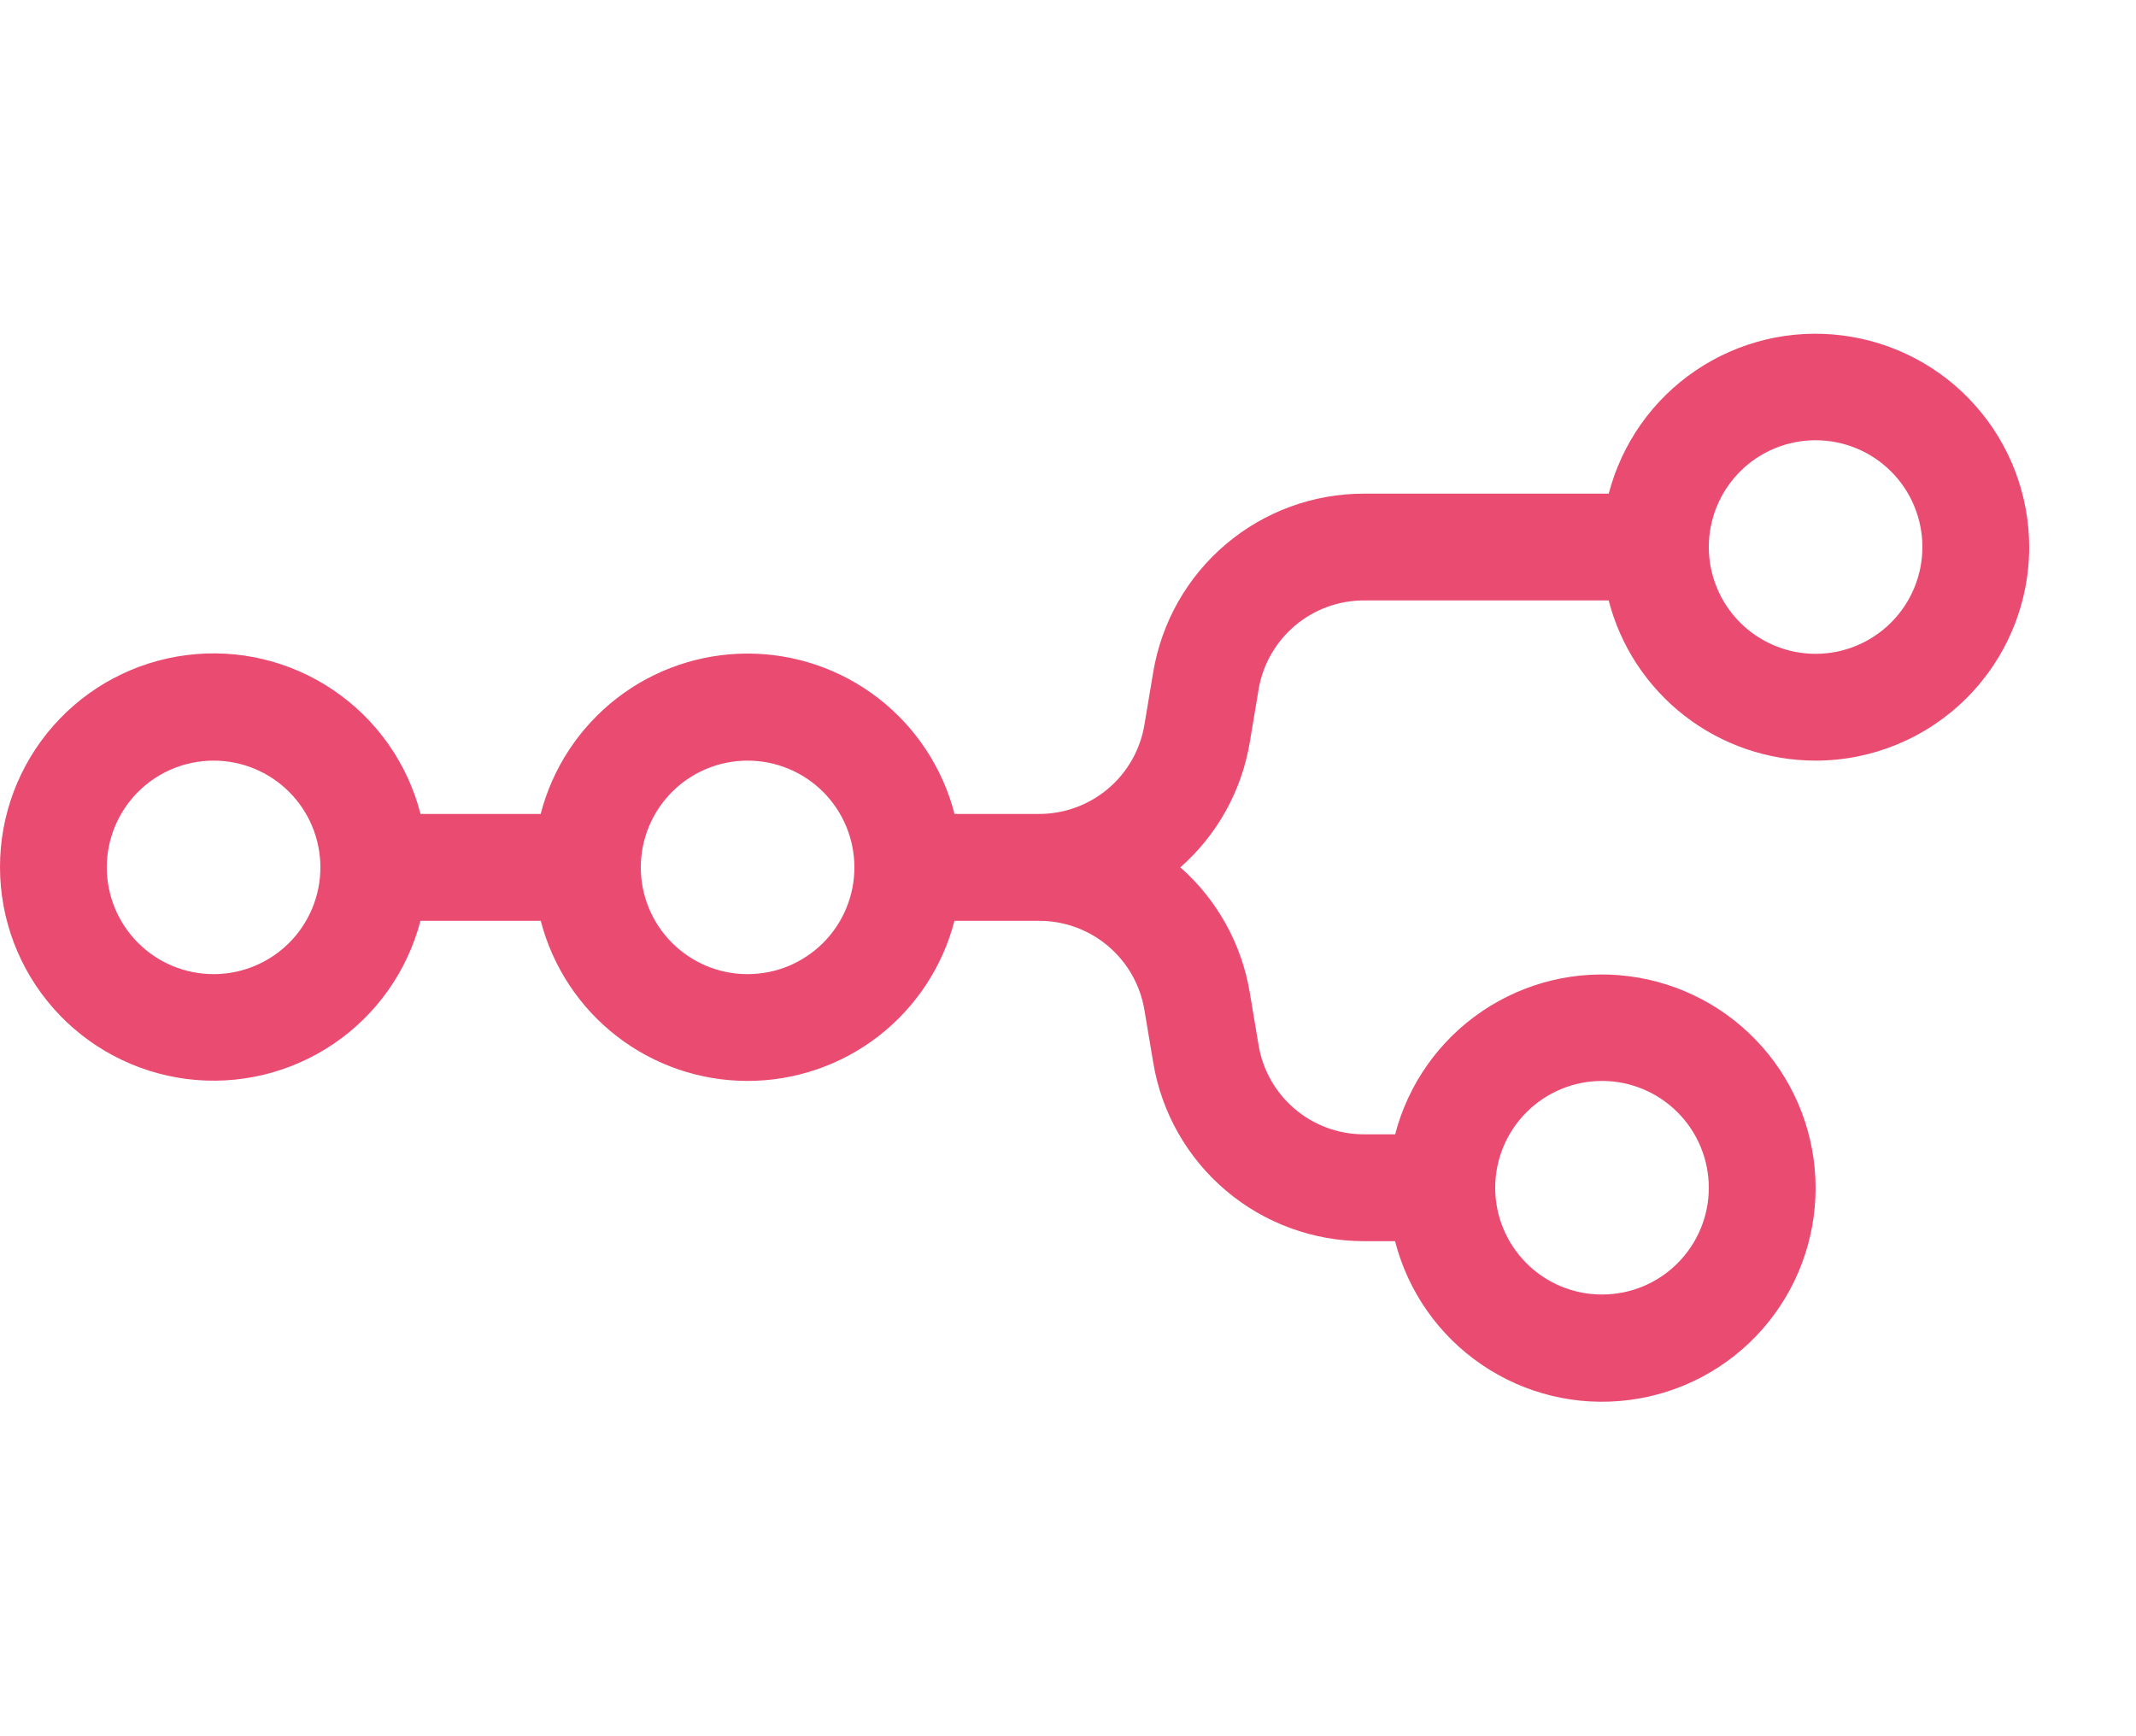
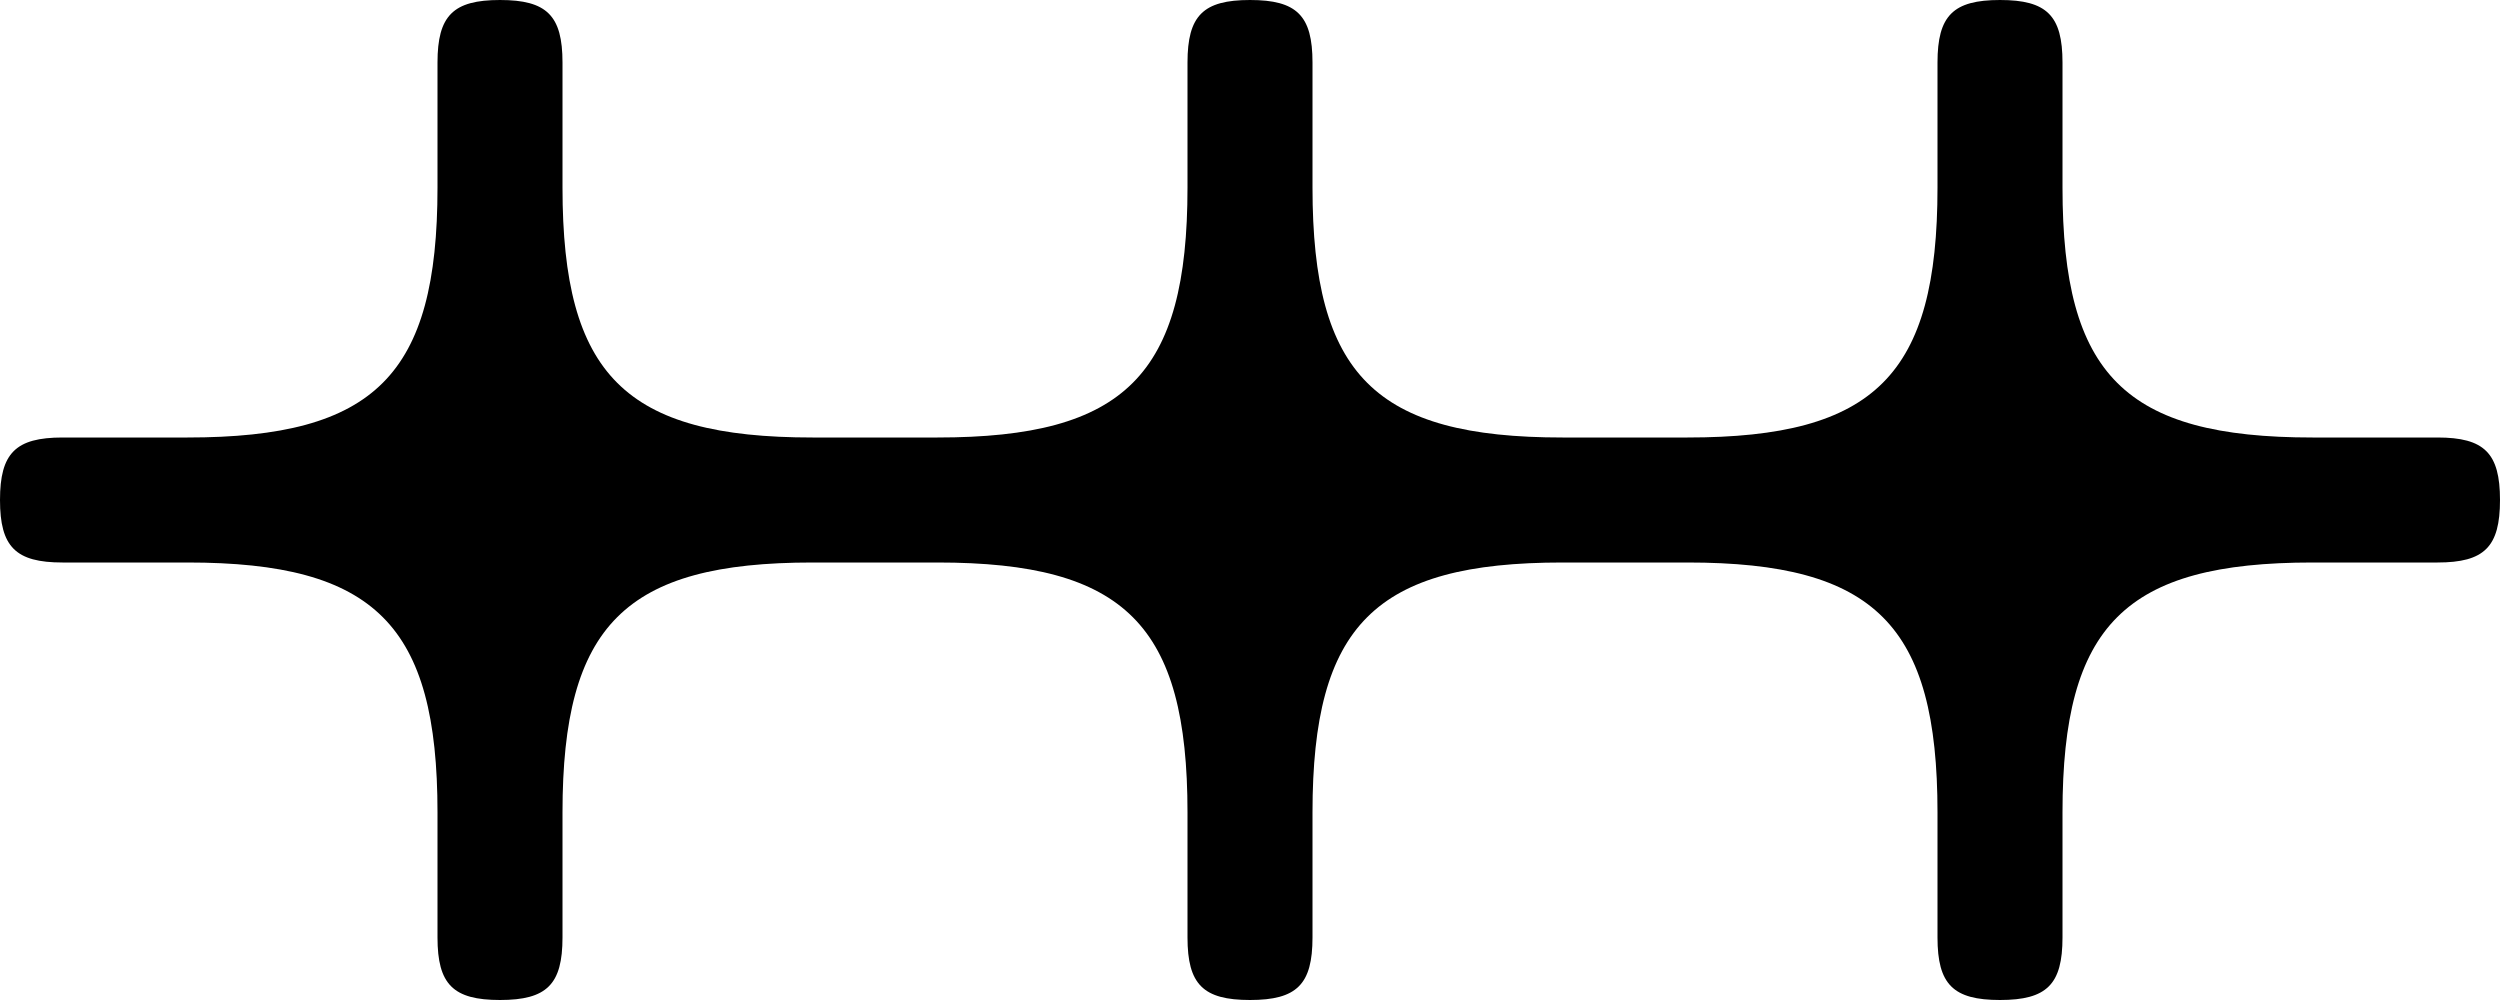
- <svg xmlns="http://www.w3.org/2000/svg" width="32" height="26" viewBox="0 0 32 26" fill="none">
-   <path fill-rule="evenodd" clip-rule="evenodd" d="M27.2 11.396C26.49 11.396 25.801 11.16 25.239 10.726C24.678 10.291 24.277 9.683 24.1 8.996H20.433C20.054 8.996 19.688 9.13 19.399 9.375C19.11 9.62 18.917 9.959 18.855 10.332L18.723 11.123C18.602 11.848 18.235 12.509 17.683 12.995C18.235 13.482 18.602 14.144 18.723 14.87L18.855 15.659C18.917 16.032 19.11 16.372 19.399 16.616C19.688 16.861 20.054 16.995 20.433 16.995H20.901C21.097 16.242 21.56 15.586 22.205 15.15C22.849 14.714 23.63 14.527 24.402 14.626C25.174 14.724 25.884 15.1 26.399 15.683C26.914 16.266 27.199 17.017 27.2 17.796C27.201 18.576 26.918 19.329 26.403 19.915C25.888 20.501 25.177 20.878 24.403 20.976C23.629 21.075 22.846 20.887 22.201 20.448C21.556 20.01 21.093 19.351 20.9 18.596H20.433C19.676 18.595 18.943 18.327 18.365 17.837C17.787 17.347 17.401 16.669 17.277 15.921L17.145 15.133C17.083 14.759 16.89 14.42 16.601 14.175C16.312 13.93 15.946 13.796 15.567 13.796H14.299C14.121 14.482 13.721 15.091 13.16 15.525C12.599 15.959 11.909 16.195 11.2 16.195C10.491 16.195 9.801 15.959 9.24 15.525C8.679 15.091 8.279 14.482 8.101 13.796H6.299C6.103 14.549 5.64 15.205 4.995 15.641C4.351 16.077 3.57 16.264 2.798 16.166C2.026 16.067 1.316 15.692 0.801 15.108C0.286 14.525 0.001 13.774 6.20563e-06 12.995C-0.002 12.216 0.282 11.462 0.797 10.876C1.312 10.29 2.023 9.913 2.797 9.815C3.571 9.716 4.354 9.904 4.999 10.343C5.644 10.781 6.107 11.44 6.3 12.195H8.1C8.277 11.508 8.678 10.899 9.239 10.463C9.8 10.028 10.49 9.792 11.2 9.792C11.91 9.792 12.6 10.028 13.161 10.463C13.722 10.899 14.123 11.508 14.3 12.195H15.567C15.946 12.195 16.312 12.061 16.601 11.816C16.89 11.572 17.083 11.232 17.145 10.858L17.277 10.069C17.402 9.322 17.787 8.643 18.365 8.154C18.943 7.664 19.676 7.396 20.433 7.396H24.101C24.297 6.642 24.76 5.986 25.405 5.55C26.049 5.114 26.83 4.927 27.602 5.026C28.374 5.124 29.084 5.499 29.599 6.083C30.114 6.666 30.399 7.417 30.4 8.196C30.4 9.044 30.063 9.858 29.463 10.458C28.863 11.058 28.049 11.396 27.2 11.396ZM27.2 9.796C27.624 9.796 28.031 9.627 28.331 9.327C28.631 9.027 28.8 8.62 28.8 8.196C28.8 7.771 28.631 7.364 28.331 7.064C28.031 6.764 27.624 6.596 27.2 6.596C26.776 6.596 26.369 6.764 26.069 7.064C25.769 7.364 25.6 7.771 25.6 8.196C25.6 8.62 25.769 9.027 26.069 9.327C26.369 9.627 26.776 9.796 27.2 9.796ZM3.2 14.595C3.624 14.595 4.031 14.427 4.331 14.127C4.631 13.827 4.8 13.42 4.8 12.995C4.8 12.571 4.631 12.164 4.331 11.864C4.031 11.564 3.624 11.396 3.2 11.396C2.776 11.396 2.369 11.564 2.069 11.864C1.769 12.164 1.6 12.571 1.6 12.995C1.6 13.42 1.769 13.827 2.069 14.127C2.369 14.427 2.776 14.595 3.2 14.595ZM12.8 12.995C12.8 13.206 12.759 13.414 12.678 13.608C12.598 13.802 12.48 13.978 12.331 14.127C12.183 14.275 12.006 14.393 11.812 14.474C11.618 14.554 11.41 14.595 11.2 14.595C10.99 14.595 10.782 14.554 10.588 14.474C10.394 14.393 10.217 14.275 10.069 14.127C9.92 13.978 9.802 13.802 9.722 13.608C9.641 13.414 9.6 13.206 9.6 12.995C9.6 12.571 9.769 12.164 10.069 11.864C10.369 11.564 10.776 11.396 11.2 11.396C11.624 11.396 12.031 11.564 12.331 11.864C12.631 12.164 12.8 12.571 12.8 12.995ZM25.6 17.796C25.6 18.006 25.559 18.214 25.478 18.408C25.398 18.602 25.28 18.778 25.131 18.927C24.983 19.076 24.806 19.193 24.612 19.274C24.418 19.354 24.21 19.395 24 19.395C23.79 19.395 23.582 19.354 23.388 19.274C23.194 19.193 23.017 19.076 22.869 18.927C22.72 18.778 22.602 18.602 22.522 18.408C22.441 18.214 22.4 18.006 22.4 17.796C22.4 17.371 22.569 16.964 22.869 16.664C23.169 16.364 23.576 16.195 24 16.195C24.424 16.195 24.831 16.364 25.131 16.664C25.431 16.964 25.6 17.371 25.6 17.796Z" fill="#EA4B71" />
+ <svg xmlns="http://www.w3.org/2000/svg" viewBox="0 0 240 96">
+   <path d="M48 96C52.5 96 54 94.5 54 90V78C54 60 60 54 78 54H90C108 54 114 60 114 78V90C114 94.5 115.5 96 120 96C124.5 96 126 94.5 126 90V78C126 60 132 54 150 54H162C180 54 186 60 186 78V90C186 94.5 187.5 96 192 96C196.5 96 198 94.5 198 90V78C198 60 204 54 222 54H234C238.5 54 240 52.5 240 48C240 43.5 238.5 42 234 42H222C204 42 198 36 198 18V6C198 1.5 196.5 0 192 0C187.5 0 186 1.5 186 6V18C186 36 180 42 162 42H150C132 42 126 36 126 18V6C126 1.5 124.5 0 120 0C115.5 0 114 1.5 114 6V18C114 36 108 42 90 42H78C60 42 54 36 54 18V6C54 1.5 52.5 0 48 0C43.5 0 42 1.5 42 6V18C42 36 36 42 18 42H6C1.5 42 0 43.5 0 48C0 52.5 1.5 54 6 54H18C36 54 42 60 42 78V90C42 94.5 43.5 96 48 96Z" />
</svg>
